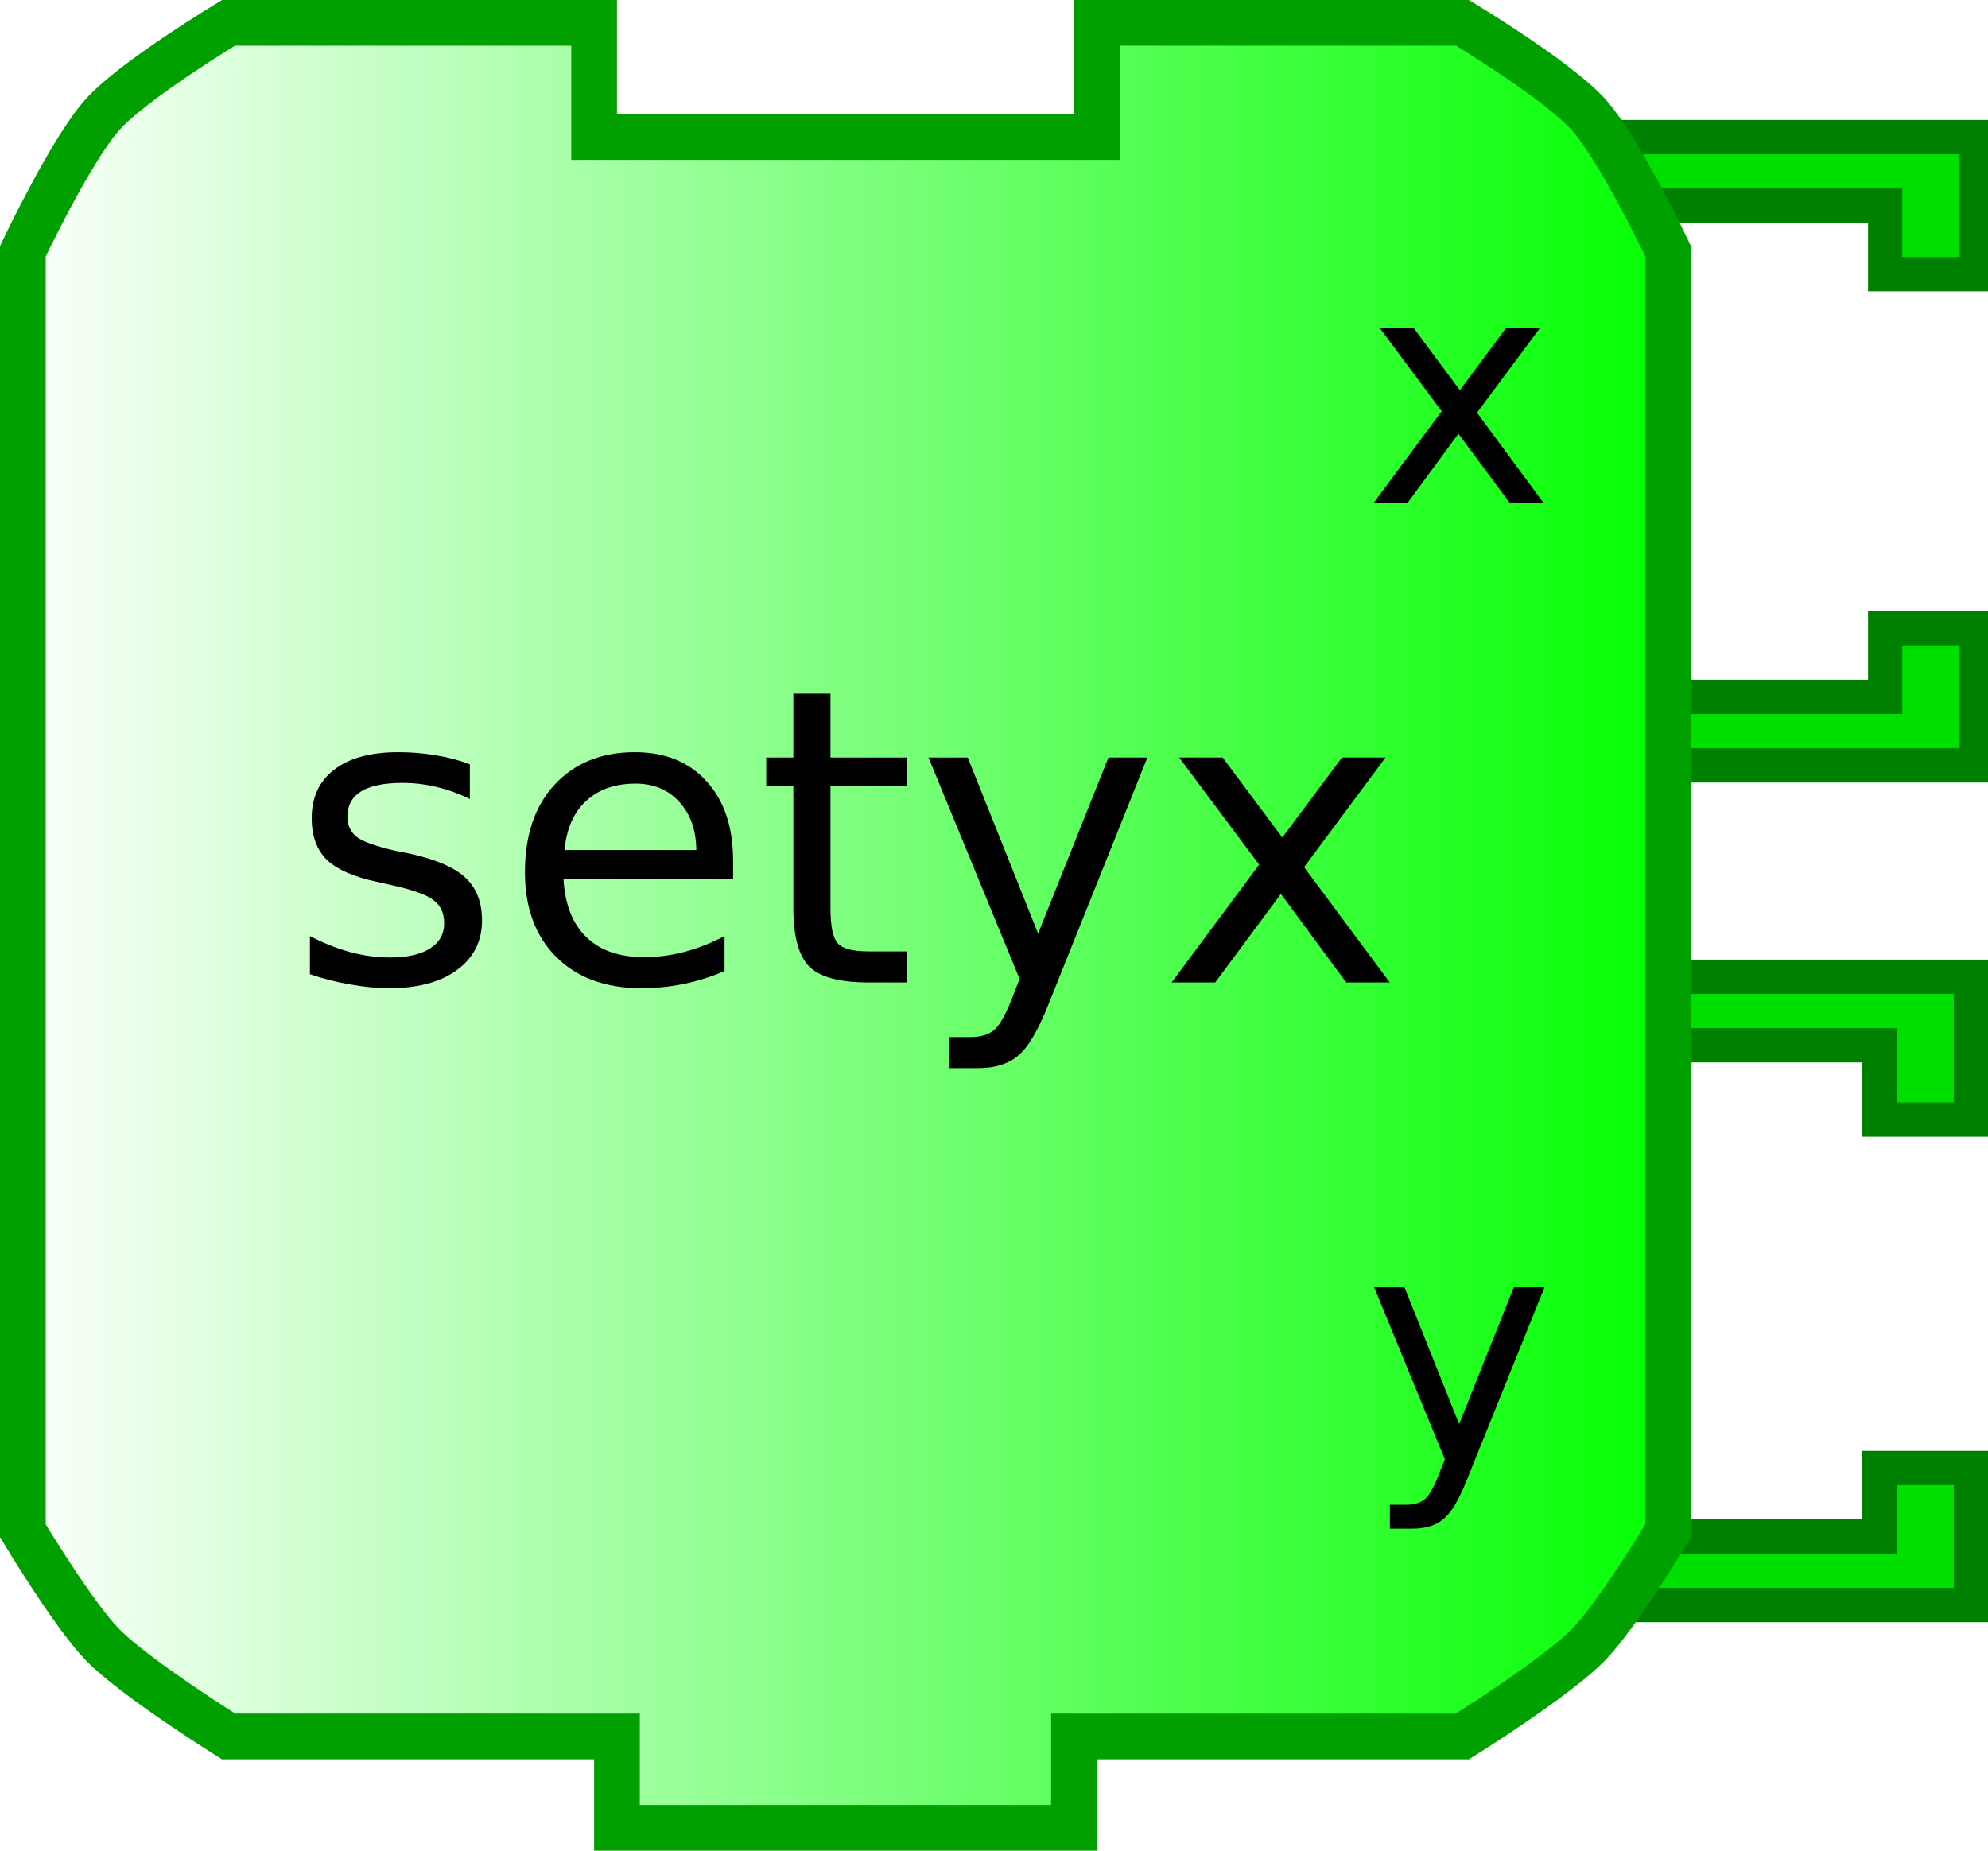
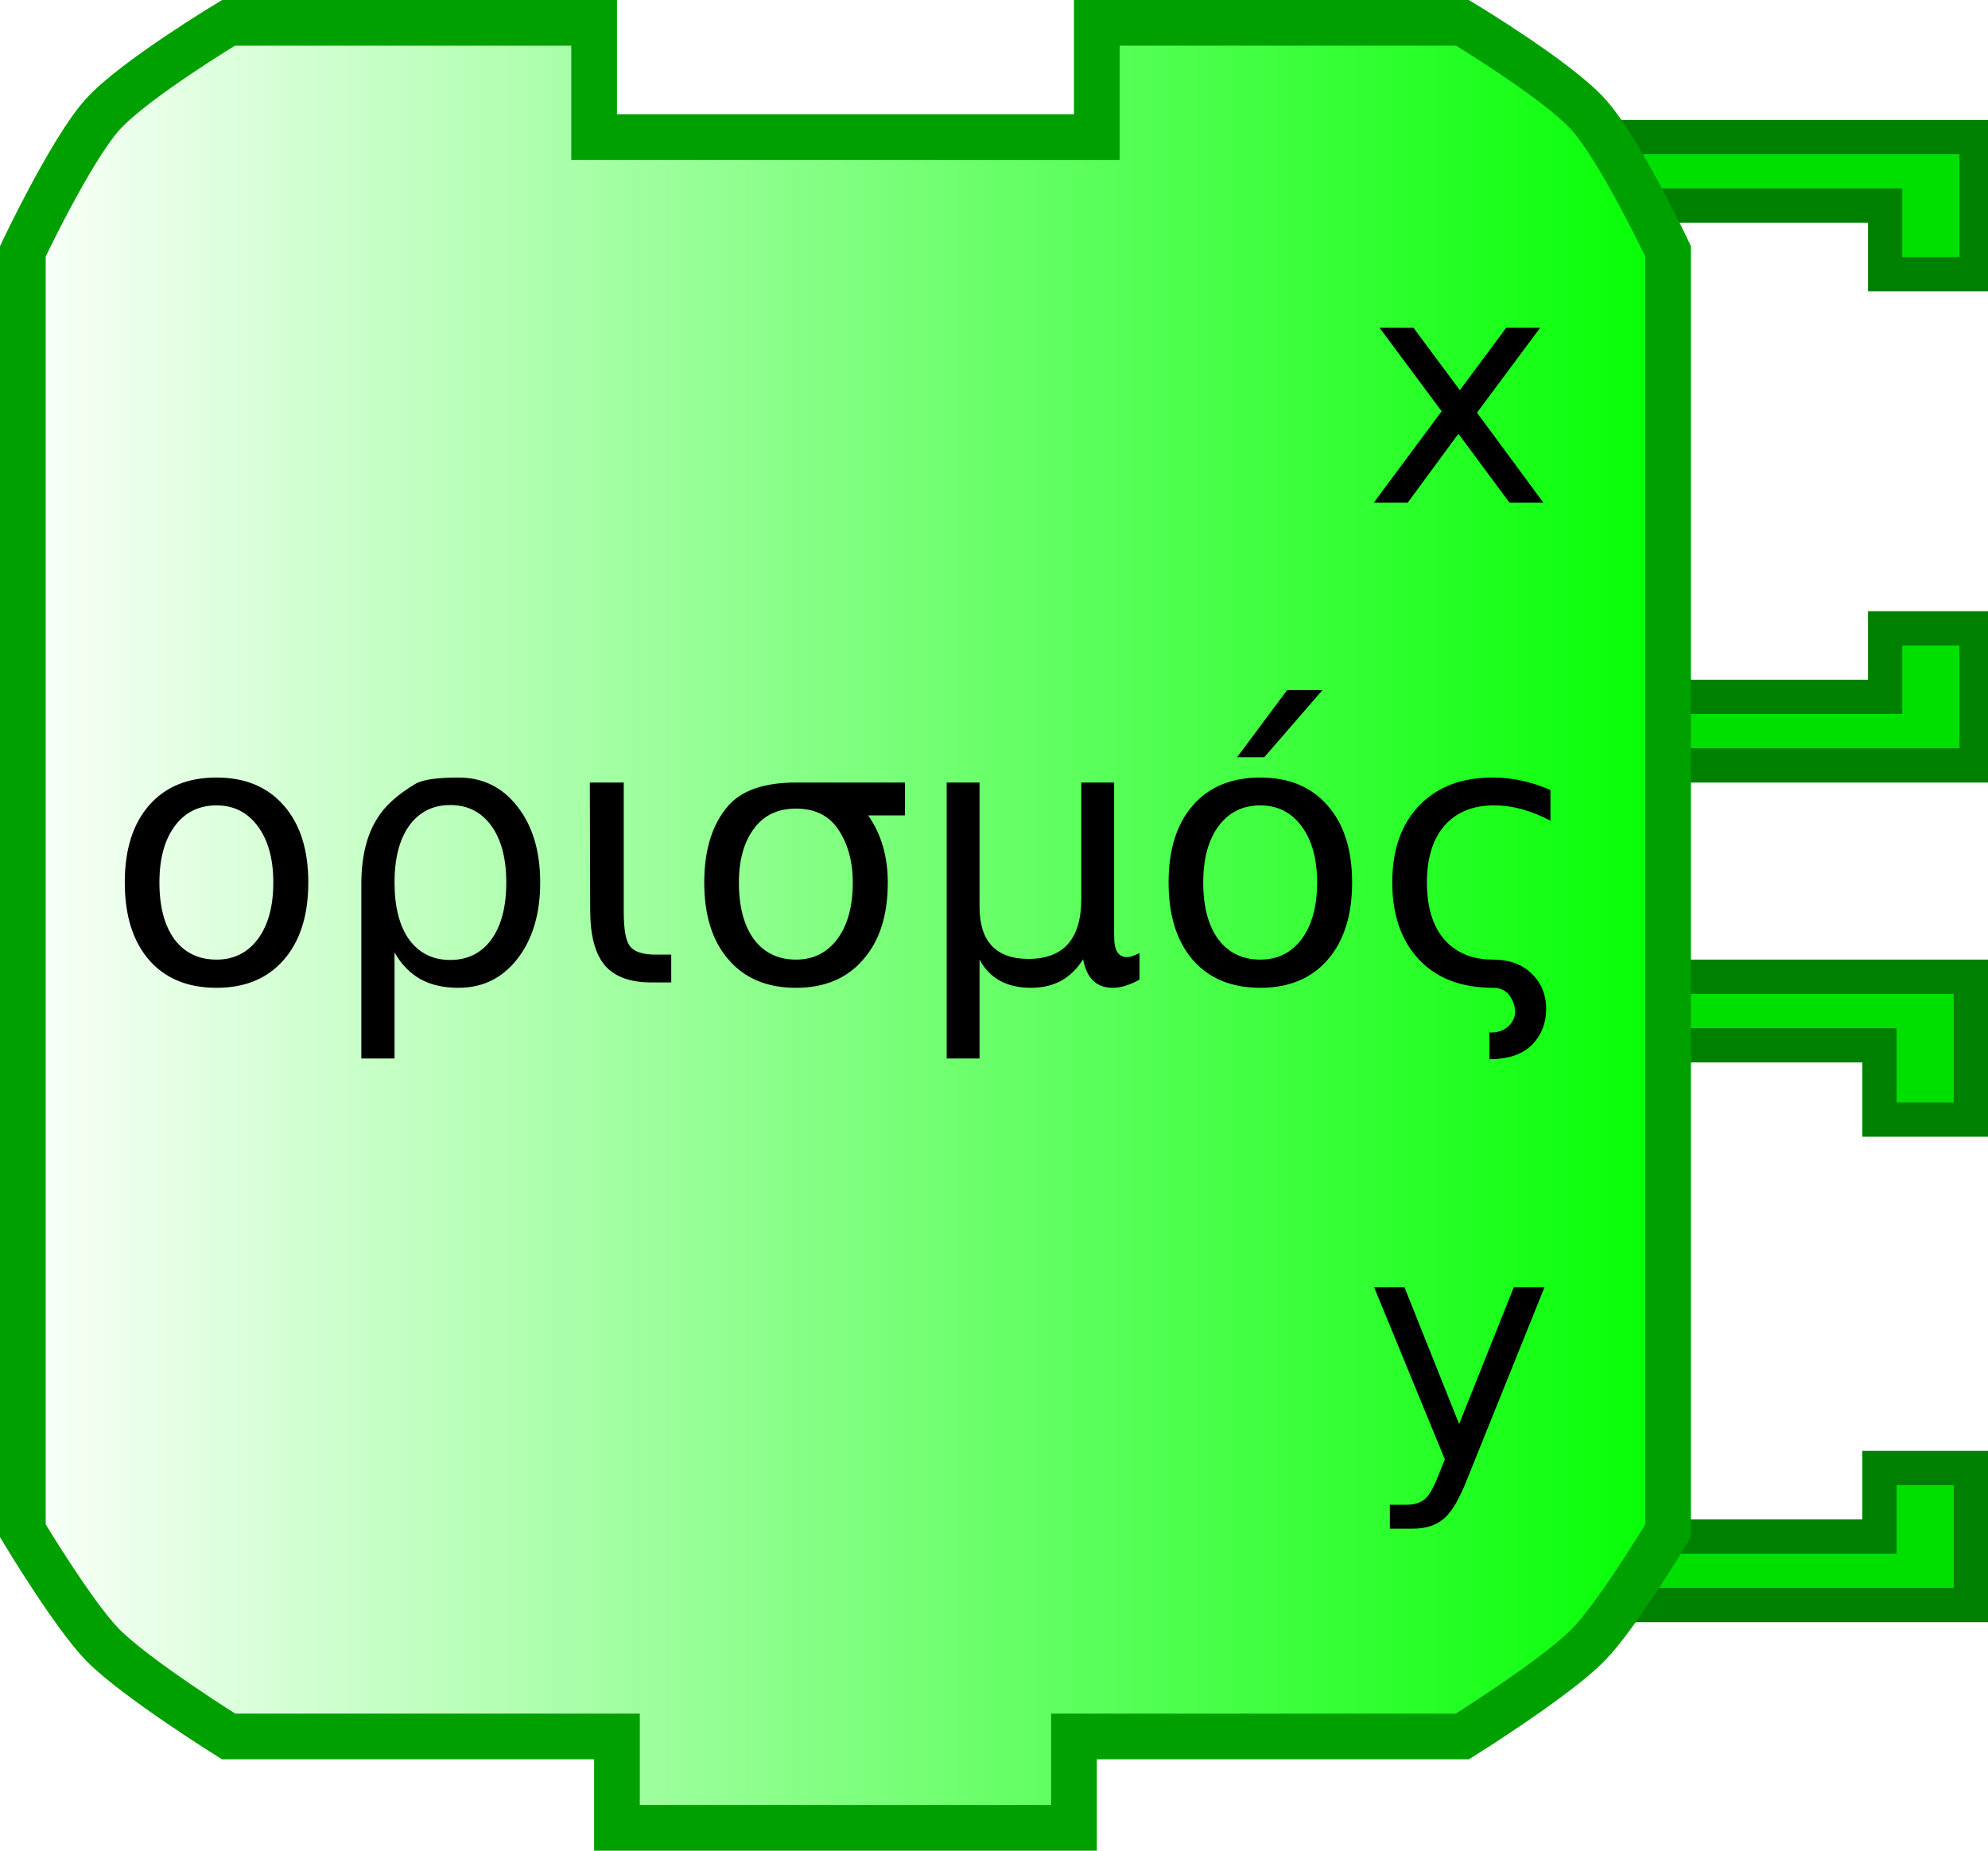
<svg xmlns="http://www.w3.org/2000/svg" xmlns:xlink="http://www.w3.org/1999/xlink" width="87" height="81" version="1.0">
  <defs>
    <linearGradient id="linearGradient3166">
      <stop style="stop-color:#ffffff;stop-opacity:1;" offset="0" id="stop3168" />
      <stop style="stop-color:#00ff00;stop-opacity:1;" offset="1" id="stop3170" />
    </linearGradient>
    <linearGradient xlink:href="#linearGradient3166" id="linearGradient3172" x1="0" y1="22" x2="74" y2="22" gradientUnits="userSpaceOnUse" />
  </defs>
  <path style="fill:#00e000;fill-opacity:1;stroke:#008000;stroke-width:1.5;stroke-opacity:1" d="M 69.75,42.75 L 86.25,42.75 L 86.25,49 L 82.25,49 L 82.25,45.75 L 71.75,45.75" />
  <path style="fill:#00e000;fill-opacity:1;stroke:#008000;stroke-width:1.5;stroke-opacity:1" d="M 69.75,70.25 L 86.25,70.25 L 86.25,64.25 L 82.25,64.25 L 82.25,67.25 L 71.75,67.25" />
  <path style="fill:#00e000;fill-opacity:1;stroke:#008000;stroke-width:1.5;stroke-opacity:1" d="M 70,6 L 86.5,6 L 86.5,12 L 82.5,12 L 82.5,9 L 72,9" />
  <path style="fill:#00e000;fill-opacity:1;stroke:#008000;stroke-width:1.5;stroke-opacity:1" d="M 70,33.5 L 86.5,33.5 L 86.5,27.5 L 82.5,27.5 L 82.5,30.5 L 72,30.5" />
  <path style="fill:url(#linearGradient3172);fill-opacity:1;stroke:#00a000;stroke-width:2;stroke-opacity:1" d="M 48,1 C 64,1 64,1 64,1 C 64,1 68.132,3.487 69.5,5 C 70.897,6.546 73,11 73,11 L 73,67 C 73,67 70.783,70.694 69.5,72 C 68.07,73.456 64,76 64,76 L 47,76 L 47,76 L 47,80 L 27,80 L 27,76 L 10,76 C 10,76 5.93,73.456 4.5,72 C 3.217,70.694 1,67 1,67 L 1,11 C 1,11 3.103,6.546 4.5,5 C 5.868,3.487 10,1 10,1 L 26,1 L 26,6 L 48,6 L 48,1 z" />
  <text style="font-size:12px;text-anchor:middle;text-align:center;font-family:Bitstream Vera Sans">
-     <tspan x="37" y="43" style="font-size:18px;">setyx</tspan>
+     <tspan x="37" y="43" style="font-size:16px;">ορισμός</tspan>
  </text>
  <text style="font-size:12px;text-anchor:end;text-align:end;font-family:Bitstream Vera Sans">
    <tspan x="68" y="22" style="font-size:14px">x</tspan>
  </text>
  <text style="font-size:12px;text-anchor:end;text-align:end;font-family:Bitstream Vera Sans">
    <tspan x="68" y="64" style="font-size:14px">y</tspan>
  </text>
</svg>
